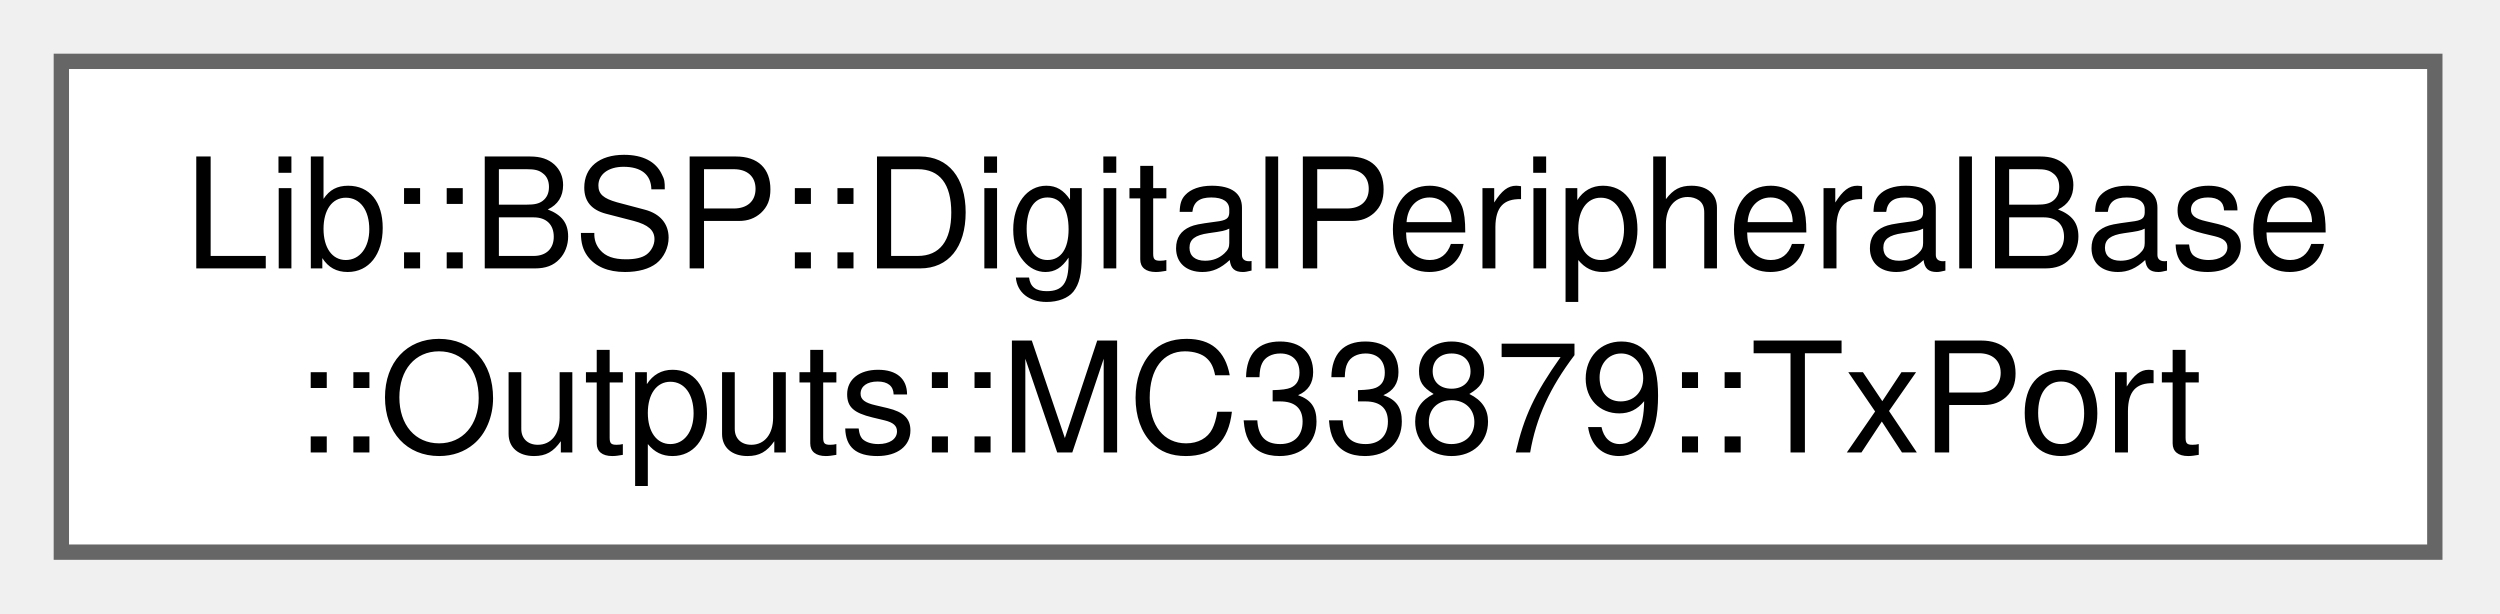
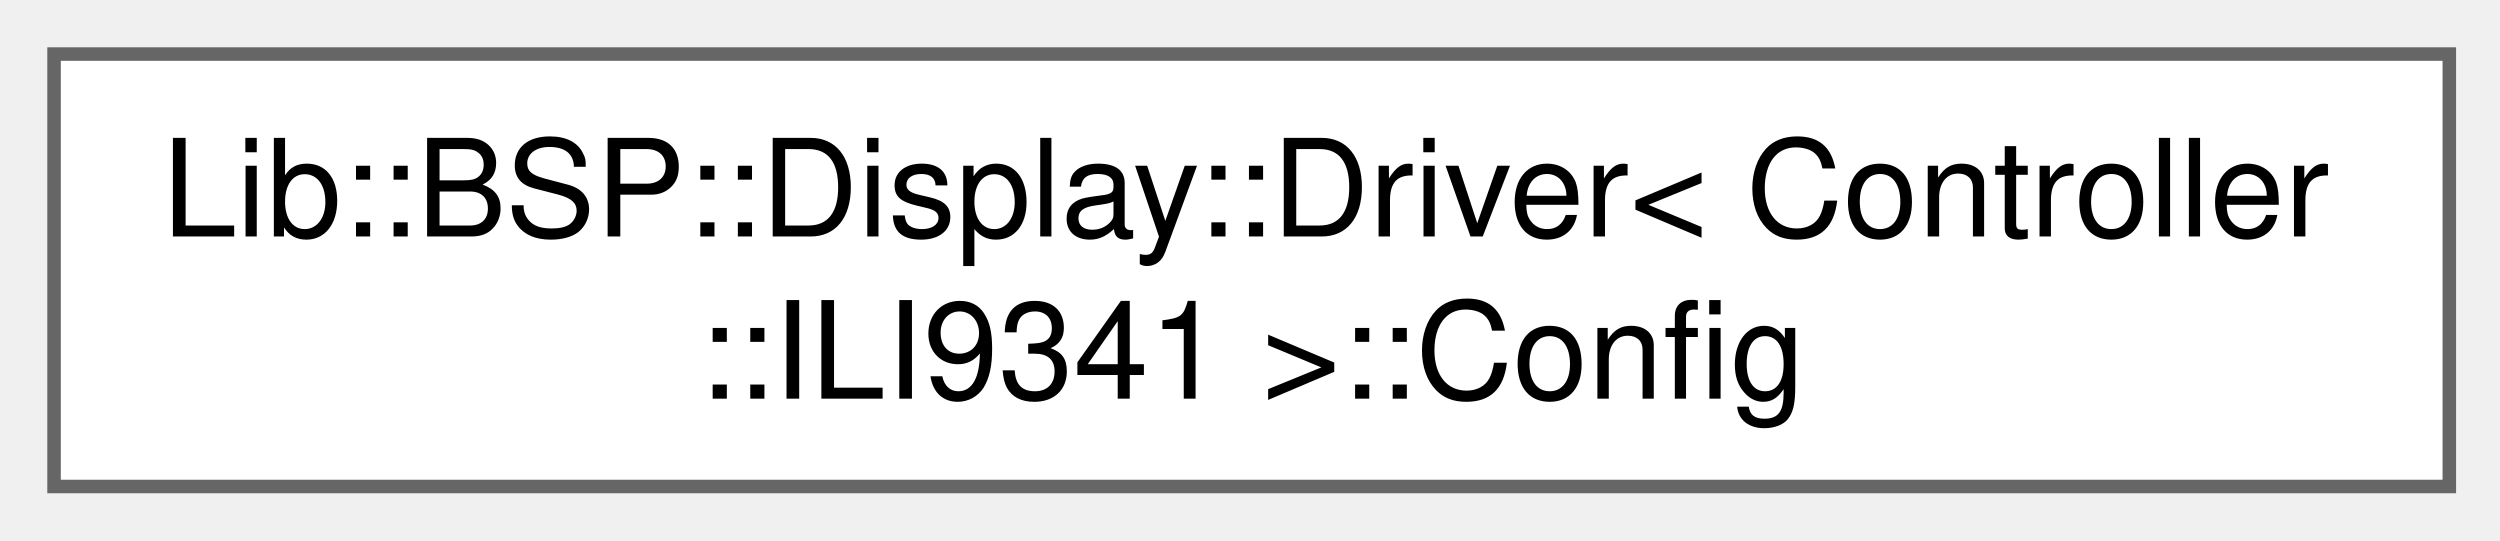
- <svg xmlns="http://www.w3.org/2000/svg" xmlns:xlink="http://www.w3.org/1999/xlink" width="163pt" height="40pt" viewBox="0.00 0.00 163.00 40.00">
+ <svg xmlns="http://www.w3.org/2000/svg" xmlns:xlink="http://www.w3.org/1999/xlink" width="185pt" height="40pt" viewBox="0.00 0.00 185.00 40.00">
  <g id="graph0" class="graph" transform="scale(1 1) rotate(0) translate(4 36)">
    <g id="Node000000" class="node">
      <g id="a_Node000000">
-         <a xlink:href="d0/d0a/a00743.html" target="_top" xlink:title="TX port structure for command and data.">
-           <polygon fill="white" stroke="#666666" points="154.75,-32 0,-32 0,0 154.75,0 154.75,-32" />
-           <text xml:space="preserve" text-anchor="start" x="8" y="-18.5" font-family="Helvetica,sans-Serif" font-size="10.00">Lib::BSP::DigitalPeripheralBase</text>
-           <text xml:space="preserve" text-anchor="middle" x="77.38" y="-6.5" font-family="Helvetica,sans-Serif" font-size="10.00">::Outputs::MC33879::TxPort</text>
+         <a xlink:href="dc/dd0/a00753.html" target="_top" xlink:title="Configuration structure for ILI9341 driver initialization.">
+           <polygon fill="white" stroke="#666666" points="177.25,-32 0,-32 0,0 177.25,0 177.25,-32" />
+           <text xml:space="preserve" text-anchor="start" x="8" y="-18.5" font-family="Helvetica,sans-Serif" font-size="10.00">Lib::BSP::Display::Driver&lt; Controller</text>
+           <text xml:space="preserve" text-anchor="middle" x="88.62" y="-6.5" font-family="Helvetica,sans-Serif" font-size="10.00">::ILI9341 &gt;::Config</text>
        </a>
      </g>
    </g>
  </g>
</svg>
